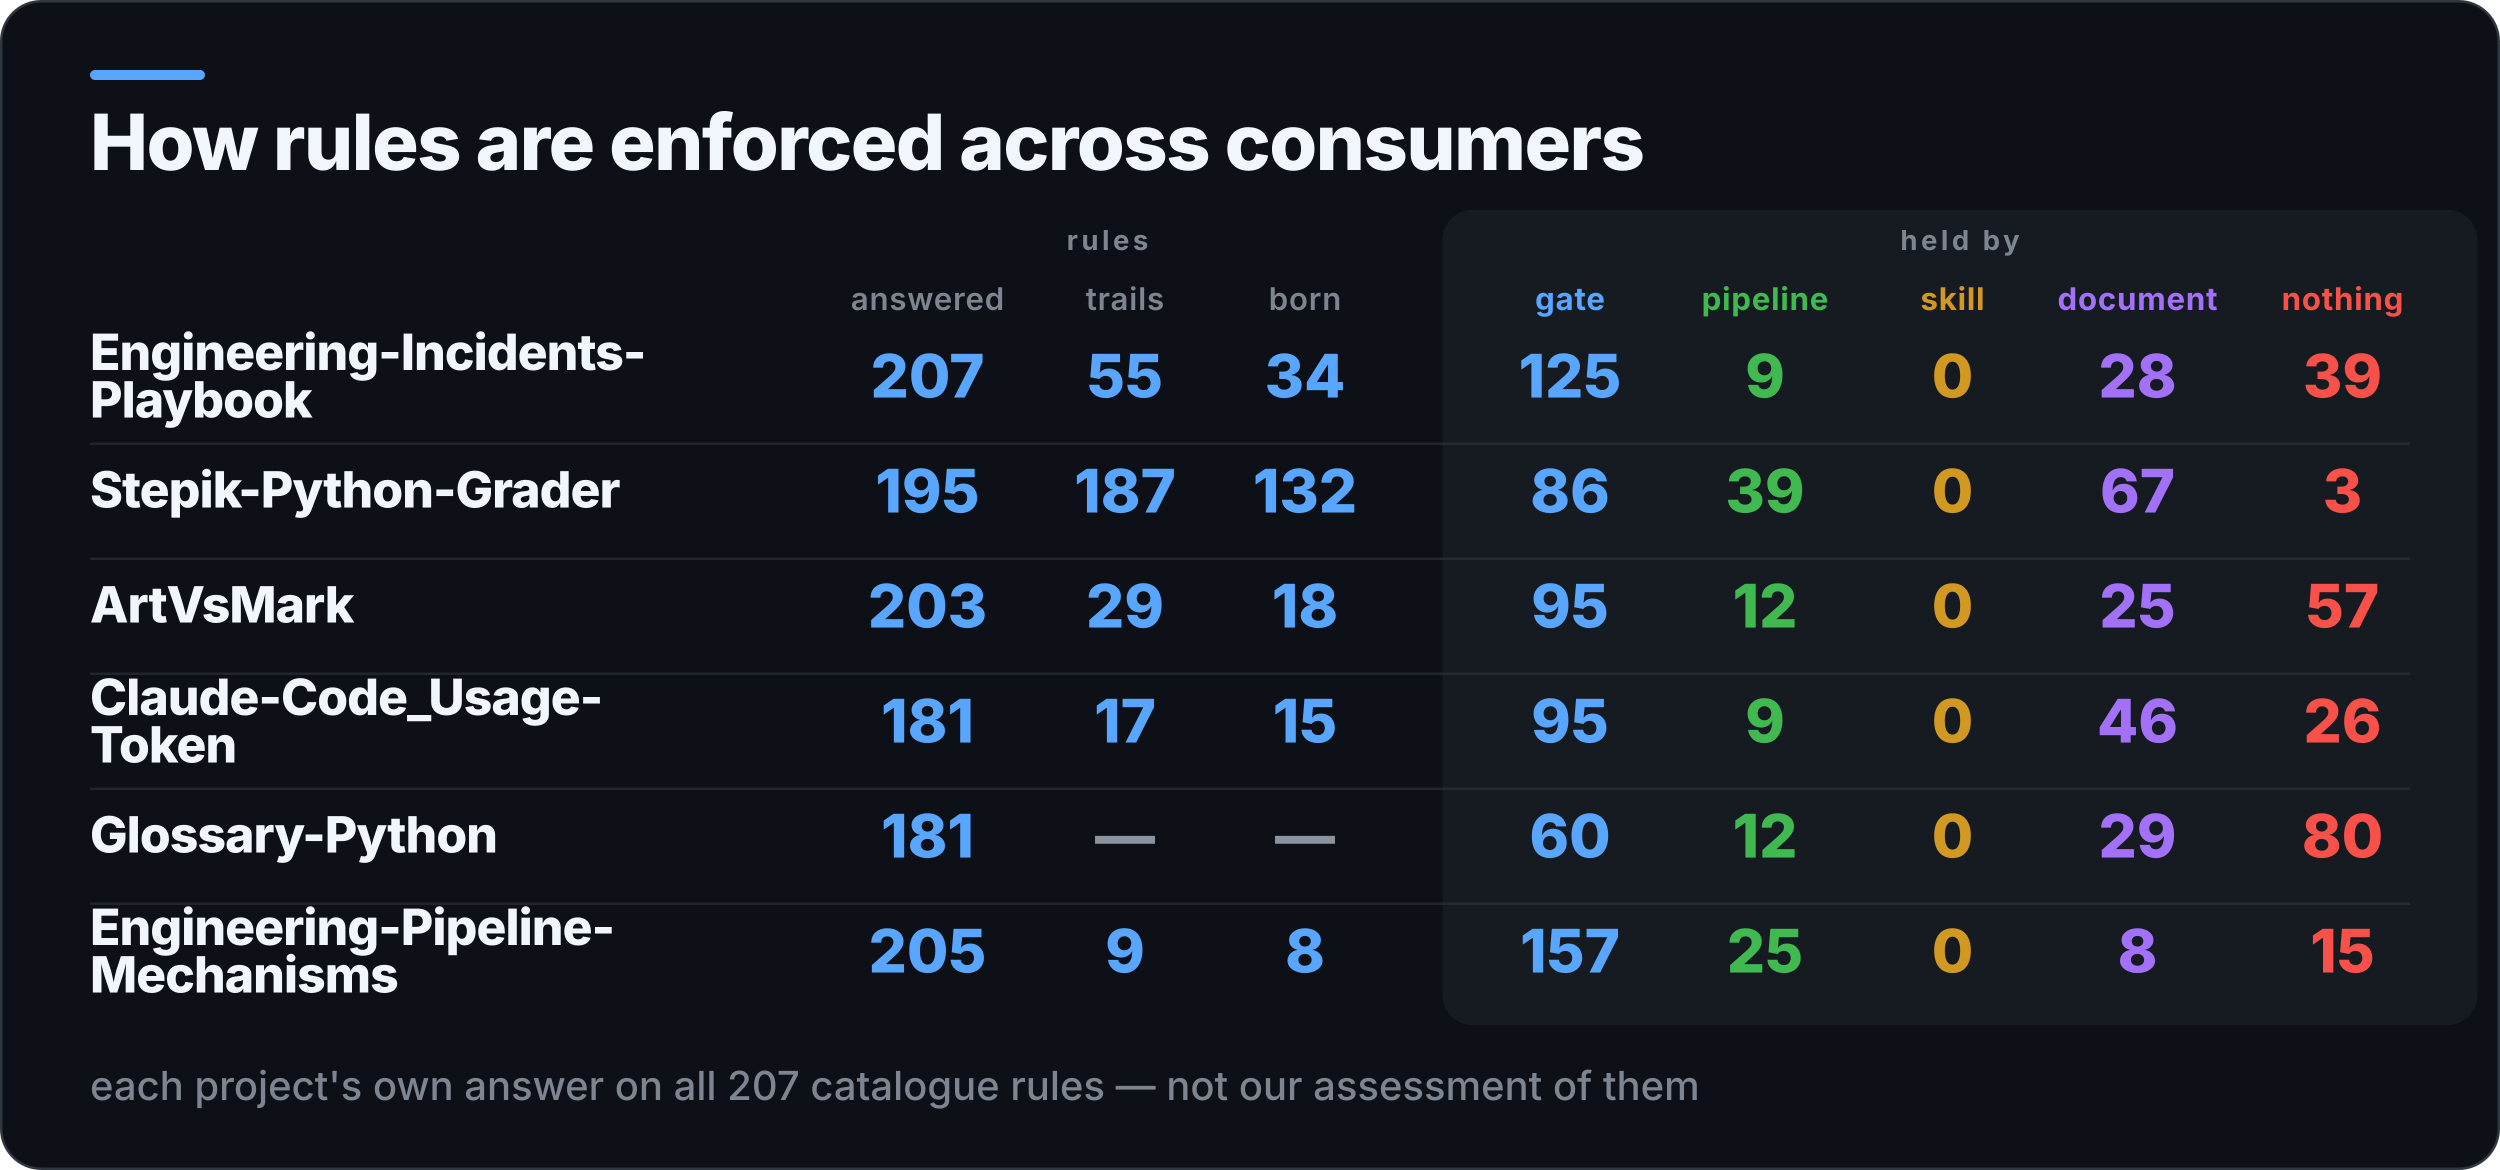
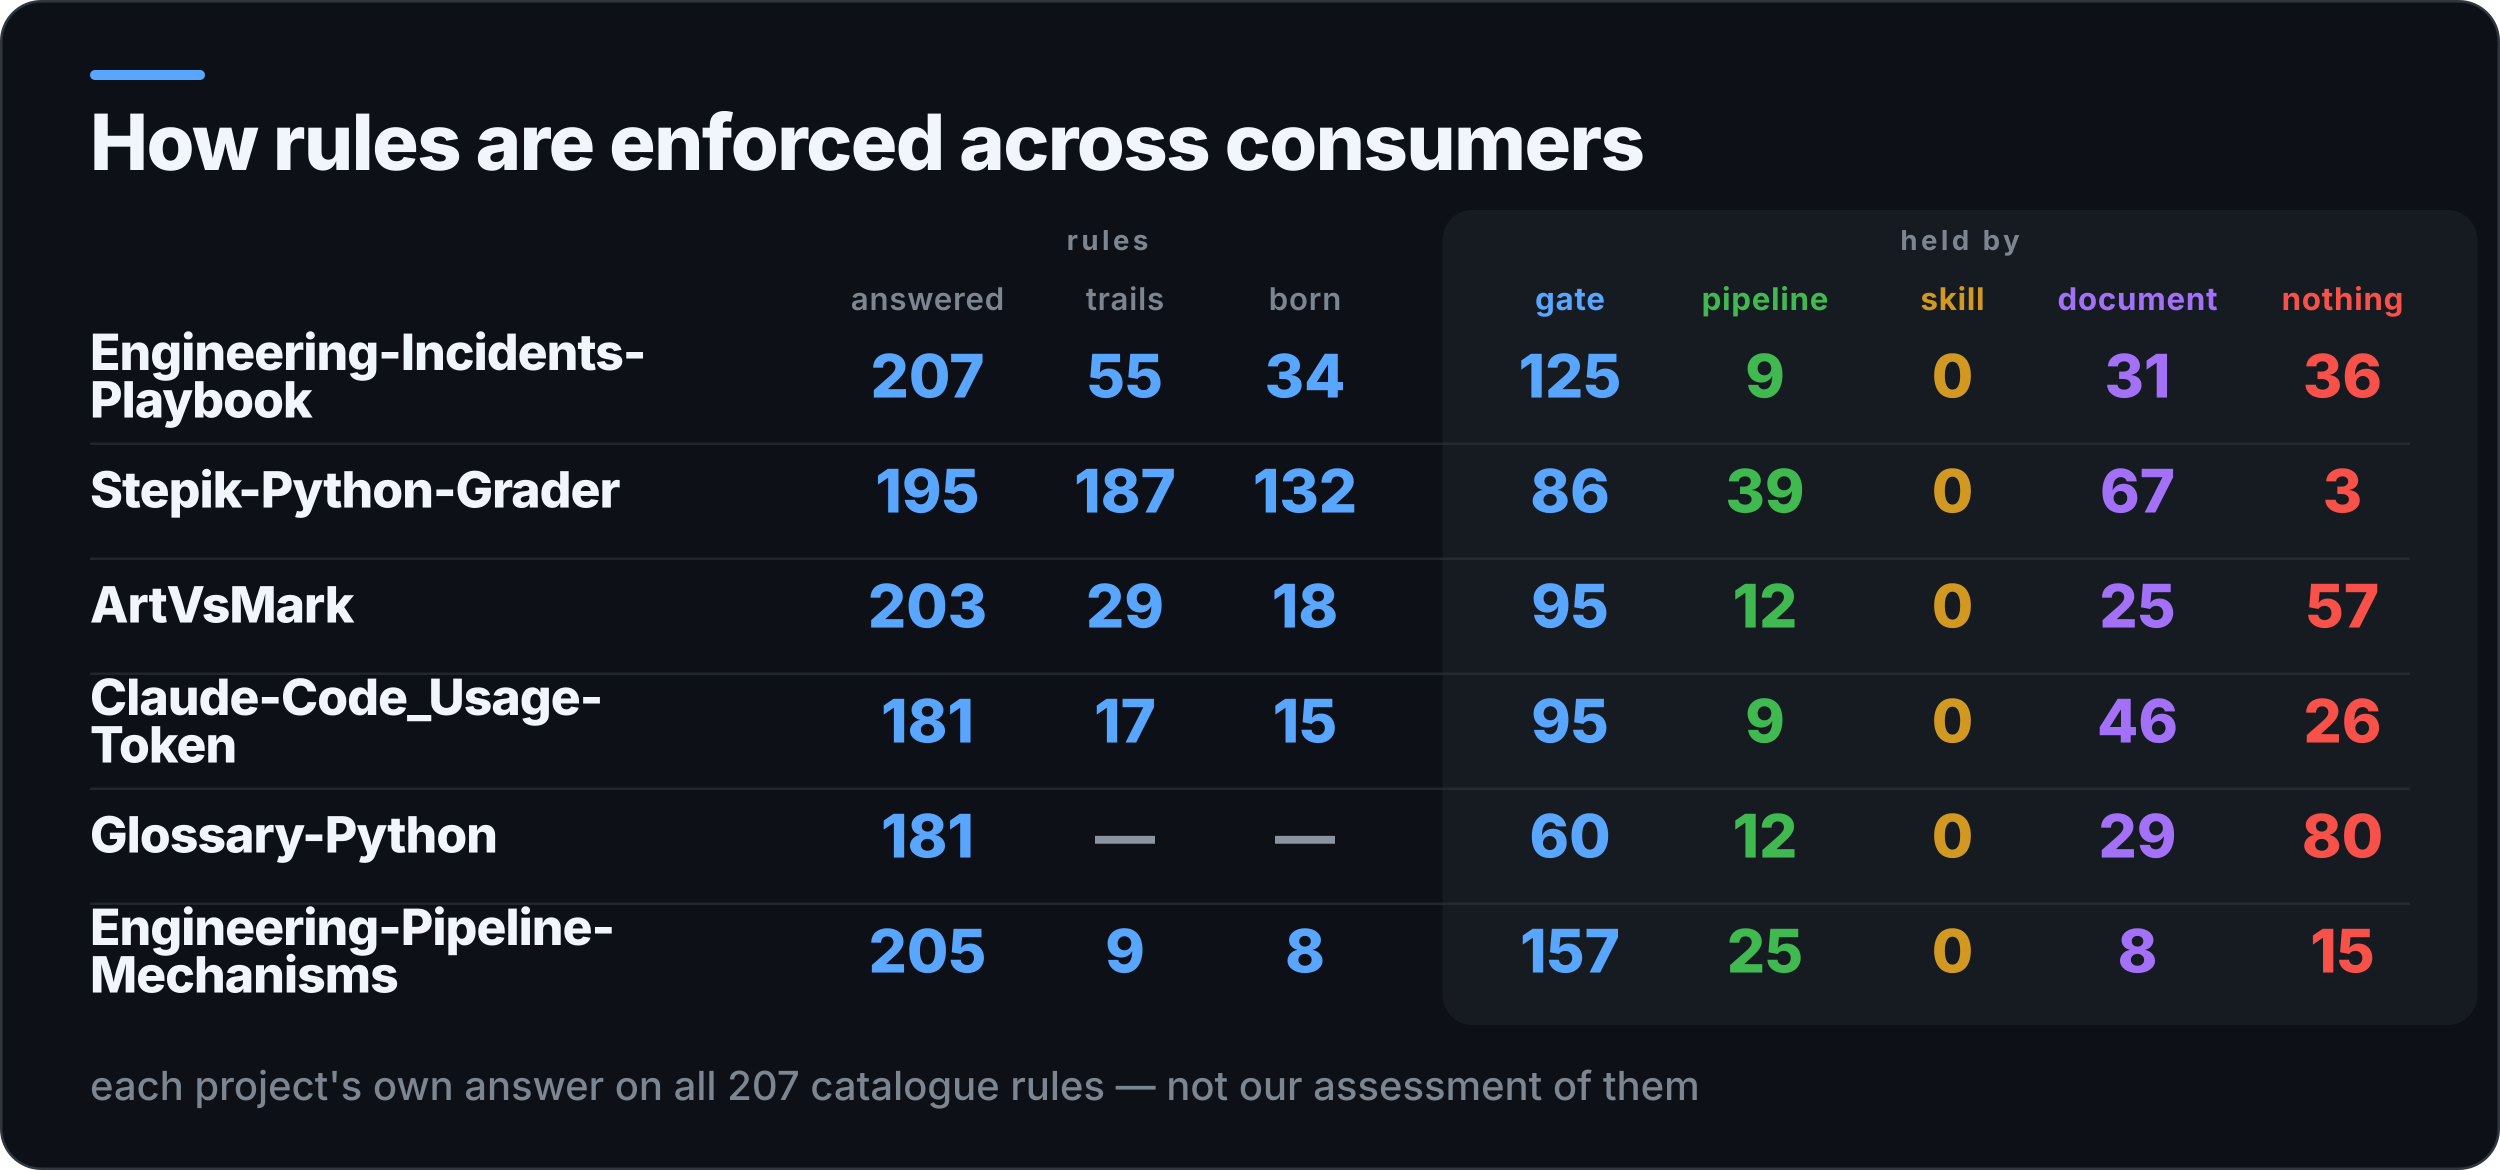
<svg xmlns="http://www.w3.org/2000/svg" width="1000" height="468" viewBox="0 0 1000 468" role="img" aria-label="How rules are enforced across consumers">
  <rect x="0.5" y="0.5" width="999" height="467" rx="16" fill="#0D1117" stroke="#30363D" />
  <rect x="36" y="28" width="46" height="4" rx="2" fill="#58A6FF" />
  <rect x="577" y="84" width="414" height="326" rx="12" fill="#161B22" />
  <text x="36" y="68" fill="#F0F6FC" font-family="Inter,Segoe UI,Helvetica,Arial,sans-serif" font-size="31" font-weight="800" letter-spacing="-0.6">How rules are enforced across consumers</text>
  <text x="443" y="100" fill="#7D8590" font-family="Inter,Segoe UI,Helvetica,Arial,sans-serif" font-size="11" font-weight="700" letter-spacing="1.4" text-anchor="middle">rules</text>
  <text x="784" y="100" fill="#7D8590" font-family="Inter,Segoe UI,Helvetica,Arial,sans-serif" font-size="11" font-weight="700" letter-spacing="1.4" text-anchor="middle">held by</text>
  <text x="371" y="124" fill="#7D8590" font-family="Inter,Segoe UI,Helvetica,Arial,sans-serif" font-size="12.5" font-weight="600" letter-spacing="0.3" text-anchor="middle">answered</text>
  <text x="450" y="124" fill="#7D8590" font-family="Inter,Segoe UI,Helvetica,Arial,sans-serif" font-size="12.5" font-weight="600" letter-spacing="0.3" text-anchor="middle">trails</text>
  <text x="522" y="124" fill="#7D8590" font-family="Inter,Segoe UI,Helvetica,Arial,sans-serif" font-size="12.5" font-weight="600" letter-spacing="0.3" text-anchor="middle">born</text>
  <text x="628" y="124" fill="#58A6FF" font-family="Inter,Segoe UI,Helvetica,Arial,sans-serif" font-size="12.5" font-weight="700" letter-spacing="0.3" text-anchor="middle">gate</text>
  <text x="706" y="124" fill="#3FB950" font-family="Inter,Segoe UI,Helvetica,Arial,sans-serif" font-size="12.5" font-weight="700" letter-spacing="0.3" text-anchor="middle">pipeline</text>
  <text x="781" y="124" fill="#D29922" font-family="Inter,Segoe UI,Helvetica,Arial,sans-serif" font-size="12.5" font-weight="700" letter-spacing="0.3" text-anchor="middle">skill</text>
  <text x="855" y="124" fill="#A371F7" font-family="Inter,Segoe UI,Helvetica,Arial,sans-serif" font-size="12.5" font-weight="700" letter-spacing="0.3" text-anchor="middle">document</text>
  <text x="937" y="124" fill="#F85149" font-family="Inter,Segoe UI,Helvetica,Arial,sans-serif" font-size="12.5" font-weight="700" letter-spacing="0.3" text-anchor="middle">nothing</text>
  <text x="36" y="148" fill="#F0F6FC" font-family="Inter,Segoe UI,Helvetica,Arial,sans-serif" font-size="20" font-weight="800" letter-spacing="-0.4">Engineering-Incidents-</text>
  <text x="36" y="167" fill="#F0F6FC" font-family="Inter,Segoe UI,Helvetica,Arial,sans-serif" font-size="20" font-weight="800" letter-spacing="-0.4">Playbook</text>
  <text x="371" y="159" fill="#58A6FF" font-family="Inter,Segoe UI,Helvetica,Arial,sans-serif" font-size="24" font-weight="800" text-anchor="middle">207</text>
  <text x="450" y="159" fill="#58A6FF" font-family="Inter,Segoe UI,Helvetica,Arial,sans-serif" font-size="24" font-weight="800" text-anchor="middle">55</text>
  <text x="522" y="159" fill="#58A6FF" font-family="Inter,Segoe UI,Helvetica,Arial,sans-serif" font-size="24" font-weight="800" text-anchor="middle">34</text>
  <text x="628" y="159" fill="#58A6FF" font-family="Inter,Segoe UI,Helvetica,Arial,sans-serif" font-size="24" font-weight="800" text-anchor="middle">125</text>
  <text x="706" y="159" fill="#3FB950" font-family="Inter,Segoe UI,Helvetica,Arial,sans-serif" font-size="24" font-weight="800" text-anchor="middle">9</text>
  <text x="781" y="159" fill="#D29922" font-family="Inter,Segoe UI,Helvetica,Arial,sans-serif" font-size="24" font-weight="800" text-anchor="middle">0</text>
-   <text x="855" y="159" fill="#A371F7" font-family="Inter,Segoe UI,Helvetica,Arial,sans-serif" font-size="24" font-weight="800" text-anchor="middle">28</text>
-   <text x="937" y="159" fill="#F85149" font-family="Inter,Segoe UI,Helvetica,Arial,sans-serif" font-size="24" font-weight="800" text-anchor="middle">39</text>
+   <text x="855" y="159" fill="#A371F7" font-family="Inter,Segoe UI,Helvetica,Arial,sans-serif" font-size="24" font-weight="800" text-anchor="middle">31</text>
+   <text x="937" y="159" fill="#F85149" font-family="Inter,Segoe UI,Helvetica,Arial,sans-serif" font-size="24" font-weight="800" text-anchor="middle">36</text>
  <rect x="36" y="177" width="928" height="1" fill="#30363D" opacity="0.55" />
  <text x="36" y="203" fill="#F0F6FC" font-family="Inter,Segoe UI,Helvetica,Arial,sans-serif" font-size="20" font-weight="800" letter-spacing="-0.4">Stepik-Python-Grader</text>
  <text x="371" y="205" fill="#58A6FF" font-family="Inter,Segoe UI,Helvetica,Arial,sans-serif" font-size="24" font-weight="800" text-anchor="middle">195</text>
  <text x="450" y="205" fill="#58A6FF" font-family="Inter,Segoe UI,Helvetica,Arial,sans-serif" font-size="24" font-weight="800" text-anchor="middle">187</text>
  <text x="522" y="205" fill="#58A6FF" font-family="Inter,Segoe UI,Helvetica,Arial,sans-serif" font-size="24" font-weight="800" text-anchor="middle">132</text>
  <text x="628" y="205" fill="#58A6FF" font-family="Inter,Segoe UI,Helvetica,Arial,sans-serif" font-size="24" font-weight="800" text-anchor="middle">86</text>
  <text x="706" y="205" fill="#3FB950" font-family="Inter,Segoe UI,Helvetica,Arial,sans-serif" font-size="24" font-weight="800" text-anchor="middle">39</text>
  <text x="781" y="205" fill="#D29922" font-family="Inter,Segoe UI,Helvetica,Arial,sans-serif" font-size="24" font-weight="800" text-anchor="middle">0</text>
  <text x="855" y="205" fill="#A371F7" font-family="Inter,Segoe UI,Helvetica,Arial,sans-serif" font-size="24" font-weight="800" text-anchor="middle">67</text>
  <text x="937" y="205" fill="#F85149" font-family="Inter,Segoe UI,Helvetica,Arial,sans-serif" font-size="24" font-weight="800" text-anchor="middle">3</text>
  <rect x="36" y="223" width="928" height="1" fill="#30363D" opacity="0.55" />
  <text x="36" y="249" fill="#F0F6FC" font-family="Inter,Segoe UI,Helvetica,Arial,sans-serif" font-size="20" font-weight="800" letter-spacing="-0.4">ArtVsMark</text>
  <text x="371" y="251" fill="#58A6FF" font-family="Inter,Segoe UI,Helvetica,Arial,sans-serif" font-size="24" font-weight="800" text-anchor="middle">203</text>
  <text x="450" y="251" fill="#58A6FF" font-family="Inter,Segoe UI,Helvetica,Arial,sans-serif" font-size="24" font-weight="800" text-anchor="middle">29</text>
  <text x="522" y="251" fill="#58A6FF" font-family="Inter,Segoe UI,Helvetica,Arial,sans-serif" font-size="24" font-weight="800" text-anchor="middle">18</text>
  <text x="628" y="251" fill="#58A6FF" font-family="Inter,Segoe UI,Helvetica,Arial,sans-serif" font-size="24" font-weight="800" text-anchor="middle">95</text>
  <text x="706" y="251" fill="#3FB950" font-family="Inter,Segoe UI,Helvetica,Arial,sans-serif" font-size="24" font-weight="800" text-anchor="middle">12</text>
  <text x="781" y="251" fill="#D29922" font-family="Inter,Segoe UI,Helvetica,Arial,sans-serif" font-size="24" font-weight="800" text-anchor="middle">0</text>
  <text x="855" y="251" fill="#A371F7" font-family="Inter,Segoe UI,Helvetica,Arial,sans-serif" font-size="24" font-weight="800" text-anchor="middle">25</text>
  <text x="937" y="251" fill="#F85149" font-family="Inter,Segoe UI,Helvetica,Arial,sans-serif" font-size="24" font-weight="800" text-anchor="middle">57</text>
  <rect x="36" y="269" width="928" height="1" fill="#30363D" opacity="0.55" />
  <text x="36" y="286" fill="#F0F6FC" font-family="Inter,Segoe UI,Helvetica,Arial,sans-serif" font-size="20" font-weight="800" letter-spacing="-0.4">Claude-Code_Usage-</text>
  <text x="36" y="305" fill="#F0F6FC" font-family="Inter,Segoe UI,Helvetica,Arial,sans-serif" font-size="20" font-weight="800" letter-spacing="-0.4">Token</text>
  <text x="371" y="297" fill="#58A6FF" font-family="Inter,Segoe UI,Helvetica,Arial,sans-serif" font-size="24" font-weight="800" text-anchor="middle">181</text>
  <text x="450" y="297" fill="#58A6FF" font-family="Inter,Segoe UI,Helvetica,Arial,sans-serif" font-size="24" font-weight="800" text-anchor="middle">17</text>
  <text x="522" y="297" fill="#58A6FF" font-family="Inter,Segoe UI,Helvetica,Arial,sans-serif" font-size="24" font-weight="800" text-anchor="middle">15</text>
  <text x="628" y="297" fill="#58A6FF" font-family="Inter,Segoe UI,Helvetica,Arial,sans-serif" font-size="24" font-weight="800" text-anchor="middle">95</text>
  <text x="706" y="297" fill="#3FB950" font-family="Inter,Segoe UI,Helvetica,Arial,sans-serif" font-size="24" font-weight="800" text-anchor="middle">9</text>
  <text x="781" y="297" fill="#D29922" font-family="Inter,Segoe UI,Helvetica,Arial,sans-serif" font-size="24" font-weight="800" text-anchor="middle">0</text>
  <text x="855" y="297" fill="#A371F7" font-family="Inter,Segoe UI,Helvetica,Arial,sans-serif" font-size="24" font-weight="800" text-anchor="middle">46</text>
  <text x="937" y="297" fill="#F85149" font-family="Inter,Segoe UI,Helvetica,Arial,sans-serif" font-size="24" font-weight="800" text-anchor="middle">26</text>
  <rect x="36" y="315" width="928" height="1" fill="#30363D" opacity="0.55" />
  <text x="36" y="341" fill="#F0F6FC" font-family="Inter,Segoe UI,Helvetica,Arial,sans-serif" font-size="20" font-weight="800" letter-spacing="-0.4">Glossary-Python</text>
  <text x="371" y="343" fill="#58A6FF" font-family="Inter,Segoe UI,Helvetica,Arial,sans-serif" font-size="24" font-weight="800" text-anchor="middle">181</text>
  <text x="450" y="343" fill="#8B949E" font-family="Inter,Segoe UI,Helvetica,Arial,sans-serif" font-size="24" font-weight="800" text-anchor="middle">—</text>
  <text x="522" y="343" fill="#8B949E" font-family="Inter,Segoe UI,Helvetica,Arial,sans-serif" font-size="24" font-weight="800" text-anchor="middle">—</text>
  <text x="628" y="343" fill="#58A6FF" font-family="Inter,Segoe UI,Helvetica,Arial,sans-serif" font-size="24" font-weight="800" text-anchor="middle">60</text>
  <text x="706" y="343" fill="#3FB950" font-family="Inter,Segoe UI,Helvetica,Arial,sans-serif" font-size="24" font-weight="800" text-anchor="middle">12</text>
  <text x="781" y="343" fill="#D29922" font-family="Inter,Segoe UI,Helvetica,Arial,sans-serif" font-size="24" font-weight="800" text-anchor="middle">0</text>
  <text x="855" y="343" fill="#A371F7" font-family="Inter,Segoe UI,Helvetica,Arial,sans-serif" font-size="24" font-weight="800" text-anchor="middle">29</text>
  <text x="937" y="343" fill="#F85149" font-family="Inter,Segoe UI,Helvetica,Arial,sans-serif" font-size="24" font-weight="800" text-anchor="middle">80</text>
  <rect x="36" y="361" width="928" height="1" fill="#30363D" opacity="0.55" />
  <text x="36" y="378" fill="#F0F6FC" font-family="Inter,Segoe UI,Helvetica,Arial,sans-serif" font-size="20" font-weight="800" letter-spacing="-0.4">Engineering-Pipeline-</text>
  <text x="36" y="397" fill="#F0F6FC" font-family="Inter,Segoe UI,Helvetica,Arial,sans-serif" font-size="20" font-weight="800" letter-spacing="-0.4">Mechanisms</text>
  <text x="371" y="389" fill="#58A6FF" font-family="Inter,Segoe UI,Helvetica,Arial,sans-serif" font-size="24" font-weight="800" text-anchor="middle">205</text>
  <text x="450" y="389" fill="#58A6FF" font-family="Inter,Segoe UI,Helvetica,Arial,sans-serif" font-size="24" font-weight="800" text-anchor="middle">9</text>
  <text x="522" y="389" fill="#58A6FF" font-family="Inter,Segoe UI,Helvetica,Arial,sans-serif" font-size="24" font-weight="800" text-anchor="middle">8</text>
  <text x="628" y="389" fill="#58A6FF" font-family="Inter,Segoe UI,Helvetica,Arial,sans-serif" font-size="24" font-weight="800" text-anchor="middle">157</text>
  <text x="706" y="389" fill="#3FB950" font-family="Inter,Segoe UI,Helvetica,Arial,sans-serif" font-size="24" font-weight="800" text-anchor="middle">25</text>
  <text x="781" y="389" fill="#D29922" font-family="Inter,Segoe UI,Helvetica,Arial,sans-serif" font-size="24" font-weight="800" text-anchor="middle">0</text>
  <text x="855" y="389" fill="#A371F7" font-family="Inter,Segoe UI,Helvetica,Arial,sans-serif" font-size="24" font-weight="800" text-anchor="middle">8</text>
  <text x="937" y="389" fill="#F85149" font-family="Inter,Segoe UI,Helvetica,Arial,sans-serif" font-size="24" font-weight="800" text-anchor="middle">15</text>
  <text x="36" y="440" fill="#7D8590" font-family="Inter,Segoe UI,Helvetica,Arial,sans-serif" font-size="16" font-weight="500">each project's own answer on all 207 catalogue rules — not our assessment of them</text>
</svg>
